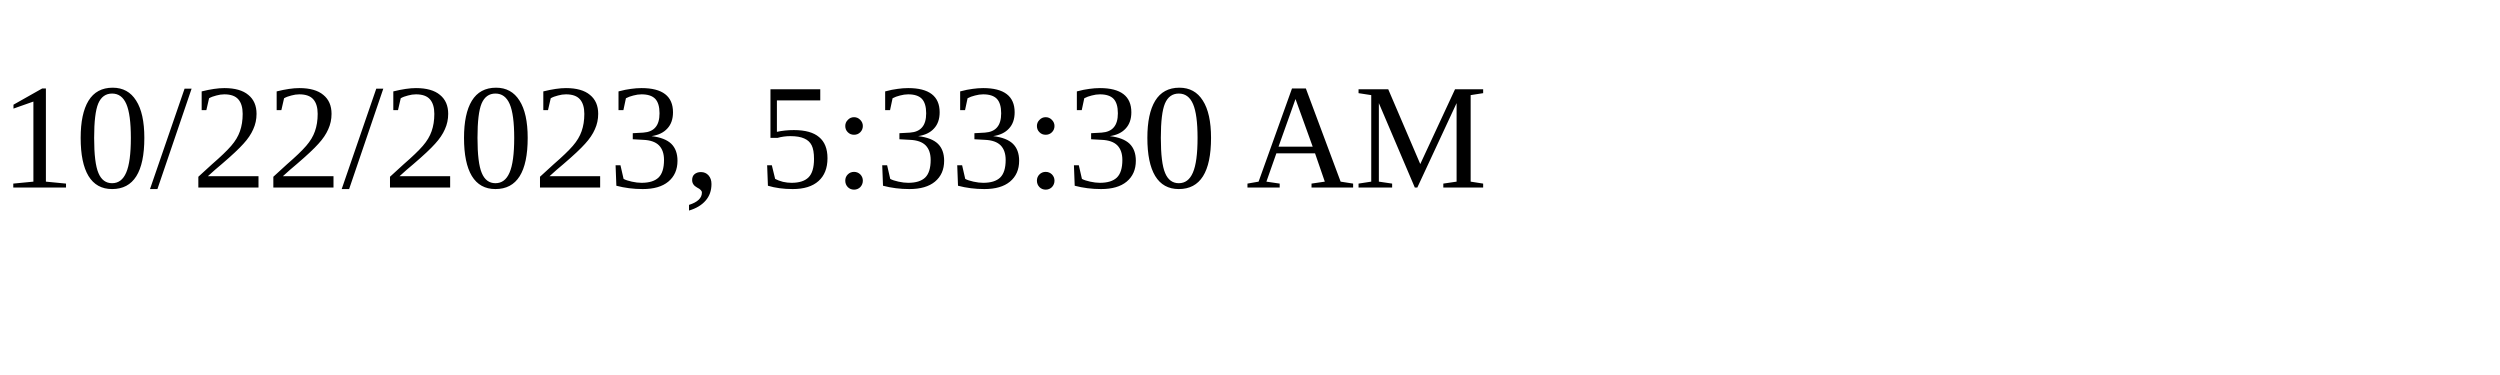
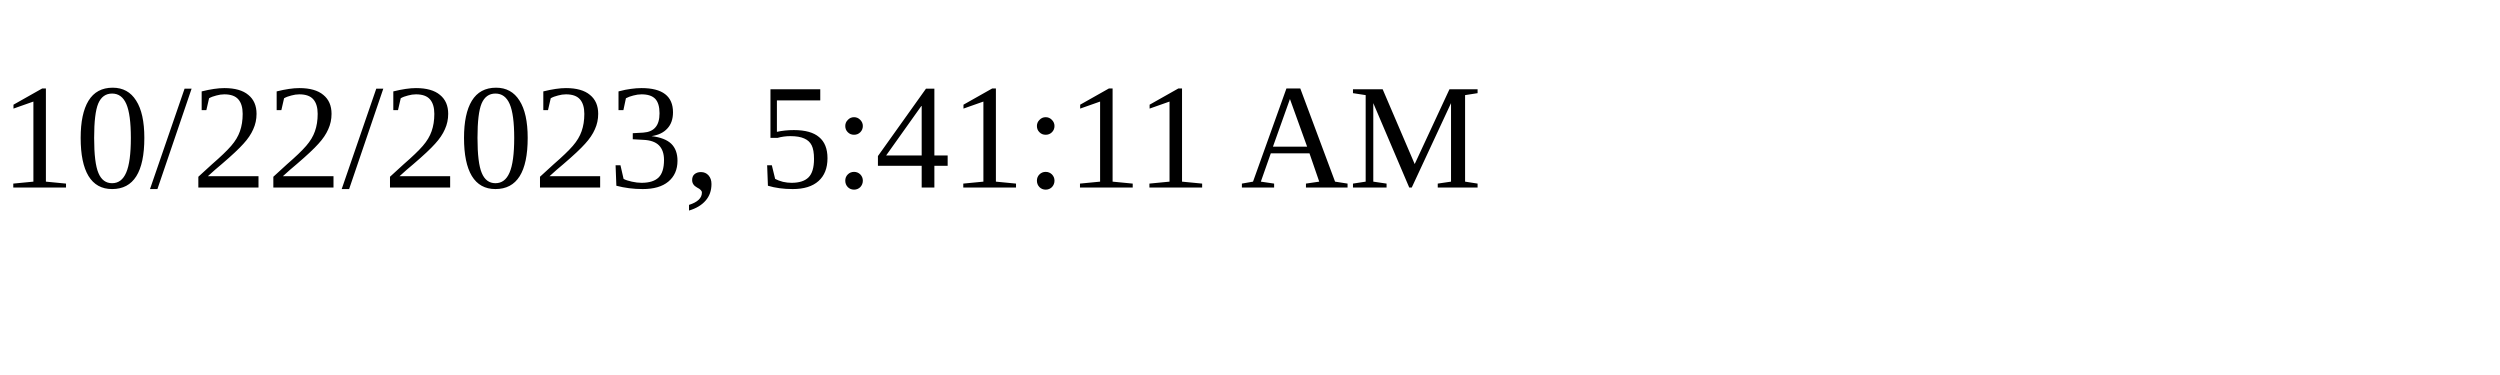
<svg xmlns="http://www.w3.org/2000/svg" height="30" width="200">
-   <text x="0" y="15">10/22/2023, 5:33:30 AM</text>
+   <text x="0" y="15">10/22/2023, 5:41:11 AM</text>
</svg>
